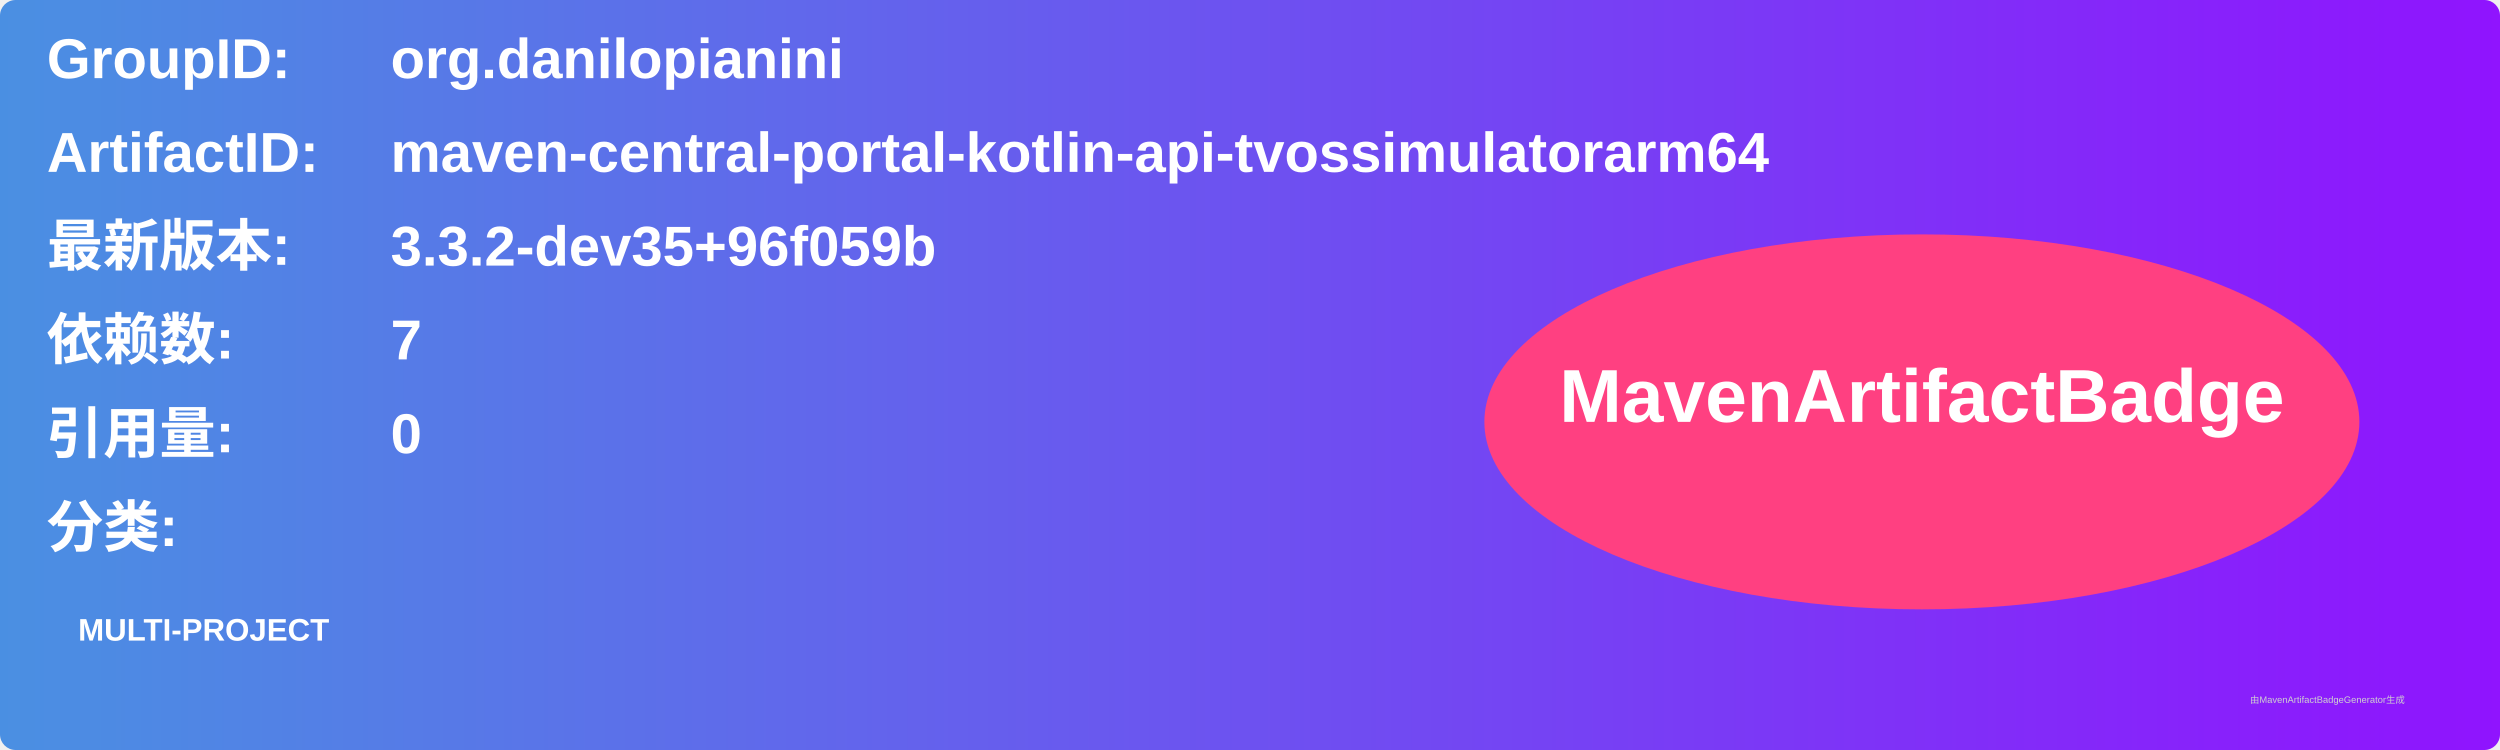
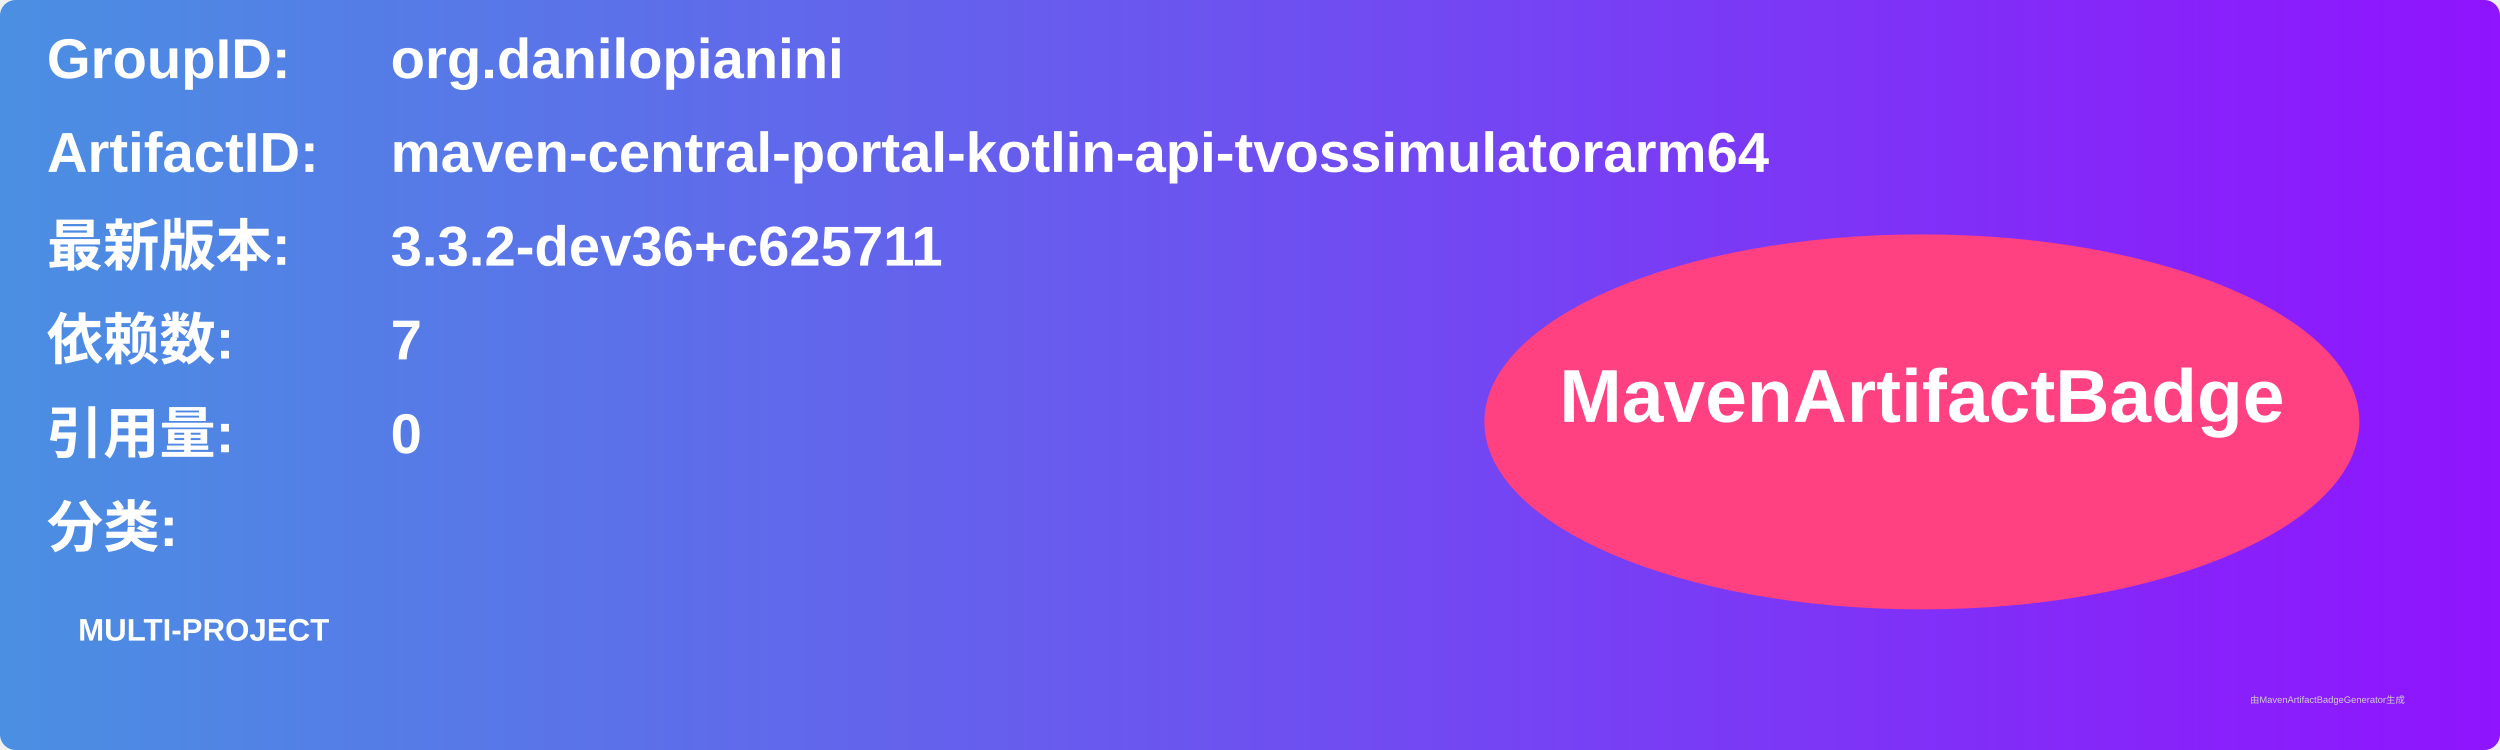
<svg xmlns="http://www.w3.org/2000/svg" width="800" height="240" viewBox="0 0 800 240">
  <linearGradient id="grad" x1="0%" y1="0%" x2="100%" y2="0%">
    <stop offset="0%" stop-color="#4a90e2" />
    <stop offset="100%" stop-color="#9013fe" />
  </linearGradient>
  <rect width="100%" height="100%" rx="5" ry="5" fill="url(#grad)" />
  <g transform="translate(15, 15)">
    <text x="0" y="10" font-family="Arial" font-size="18" fill="white" font-weight="bold" width="260">GroupID:</text>
    <text x="110" y="10" font-family="Arial" font-size="18" fill="white" font-weight="bold" width="460">org.danilopianini</text>
    <text x="0" y="40" font-family="Arial" font-size="18" fill="white" font-weight="bold" width="260">ArtifactID:</text>
    <text x="110" y="40" font-family="Arial" font-size="18" fill="white" font-weight="bold" width="460">maven-central-portal-kotlin-api-tvossimulatorarm64</text>
    <text x="0" y="70" font-family="Arial" font-size="18" fill="white" font-weight="bold">最新版本:</text>
    <text x="110" y="70" font-family="Arial" font-size="18" fill="white" font-weight="bold">
-       <tspan font-weight="bold">3.3.2-dev35+96f059b</tspan>
+       <tspan font-weight="bold">3.3.2-dev36+c625711</tspan>
    </text>
    <text x="0" y="100" font-family="Arial" font-size="18" fill="white" font-weight="bold">依赖数: </text>
    <text x="110" y="100" font-family="Arial" font-size="18" fill="white">
      <tspan font-weight="bold">7</tspan>
    </text>
    <text x="0" y="130" font-family="Arial" font-size="18" fill="white" font-weight="bold">引用量: </text>
    <text x="110" y="130" font-family="Arial" font-size="18" fill="white">
      <tspan font-weight="bold">0</tspan>
    </text>
    <text x="0" y="160" font-family="Arial" font-size="18" fill="white" font-weight="bold">分类:</text>
    <text x="10" y="190" font-family="Arial" font-size="10" fill="white">
      <tspan font-weight="bold">MULTI-PROJECT</tspan>
    </text>
    <ellipse cx="600" cy="120" rx="140" ry="60" fill="#ff4081" />
    <text x="600" y="120" text-anchor="middle" font-family="Arial" font-size="24" fill="white" font-weight="bold">MavenArtifactBadge</text>
  </g>
  <text x="720" y="225" font-family="Arial" font-size="3" fill="#d0d0d0">由MavenArtifactBadgeGenerator生成</text>
</svg>
